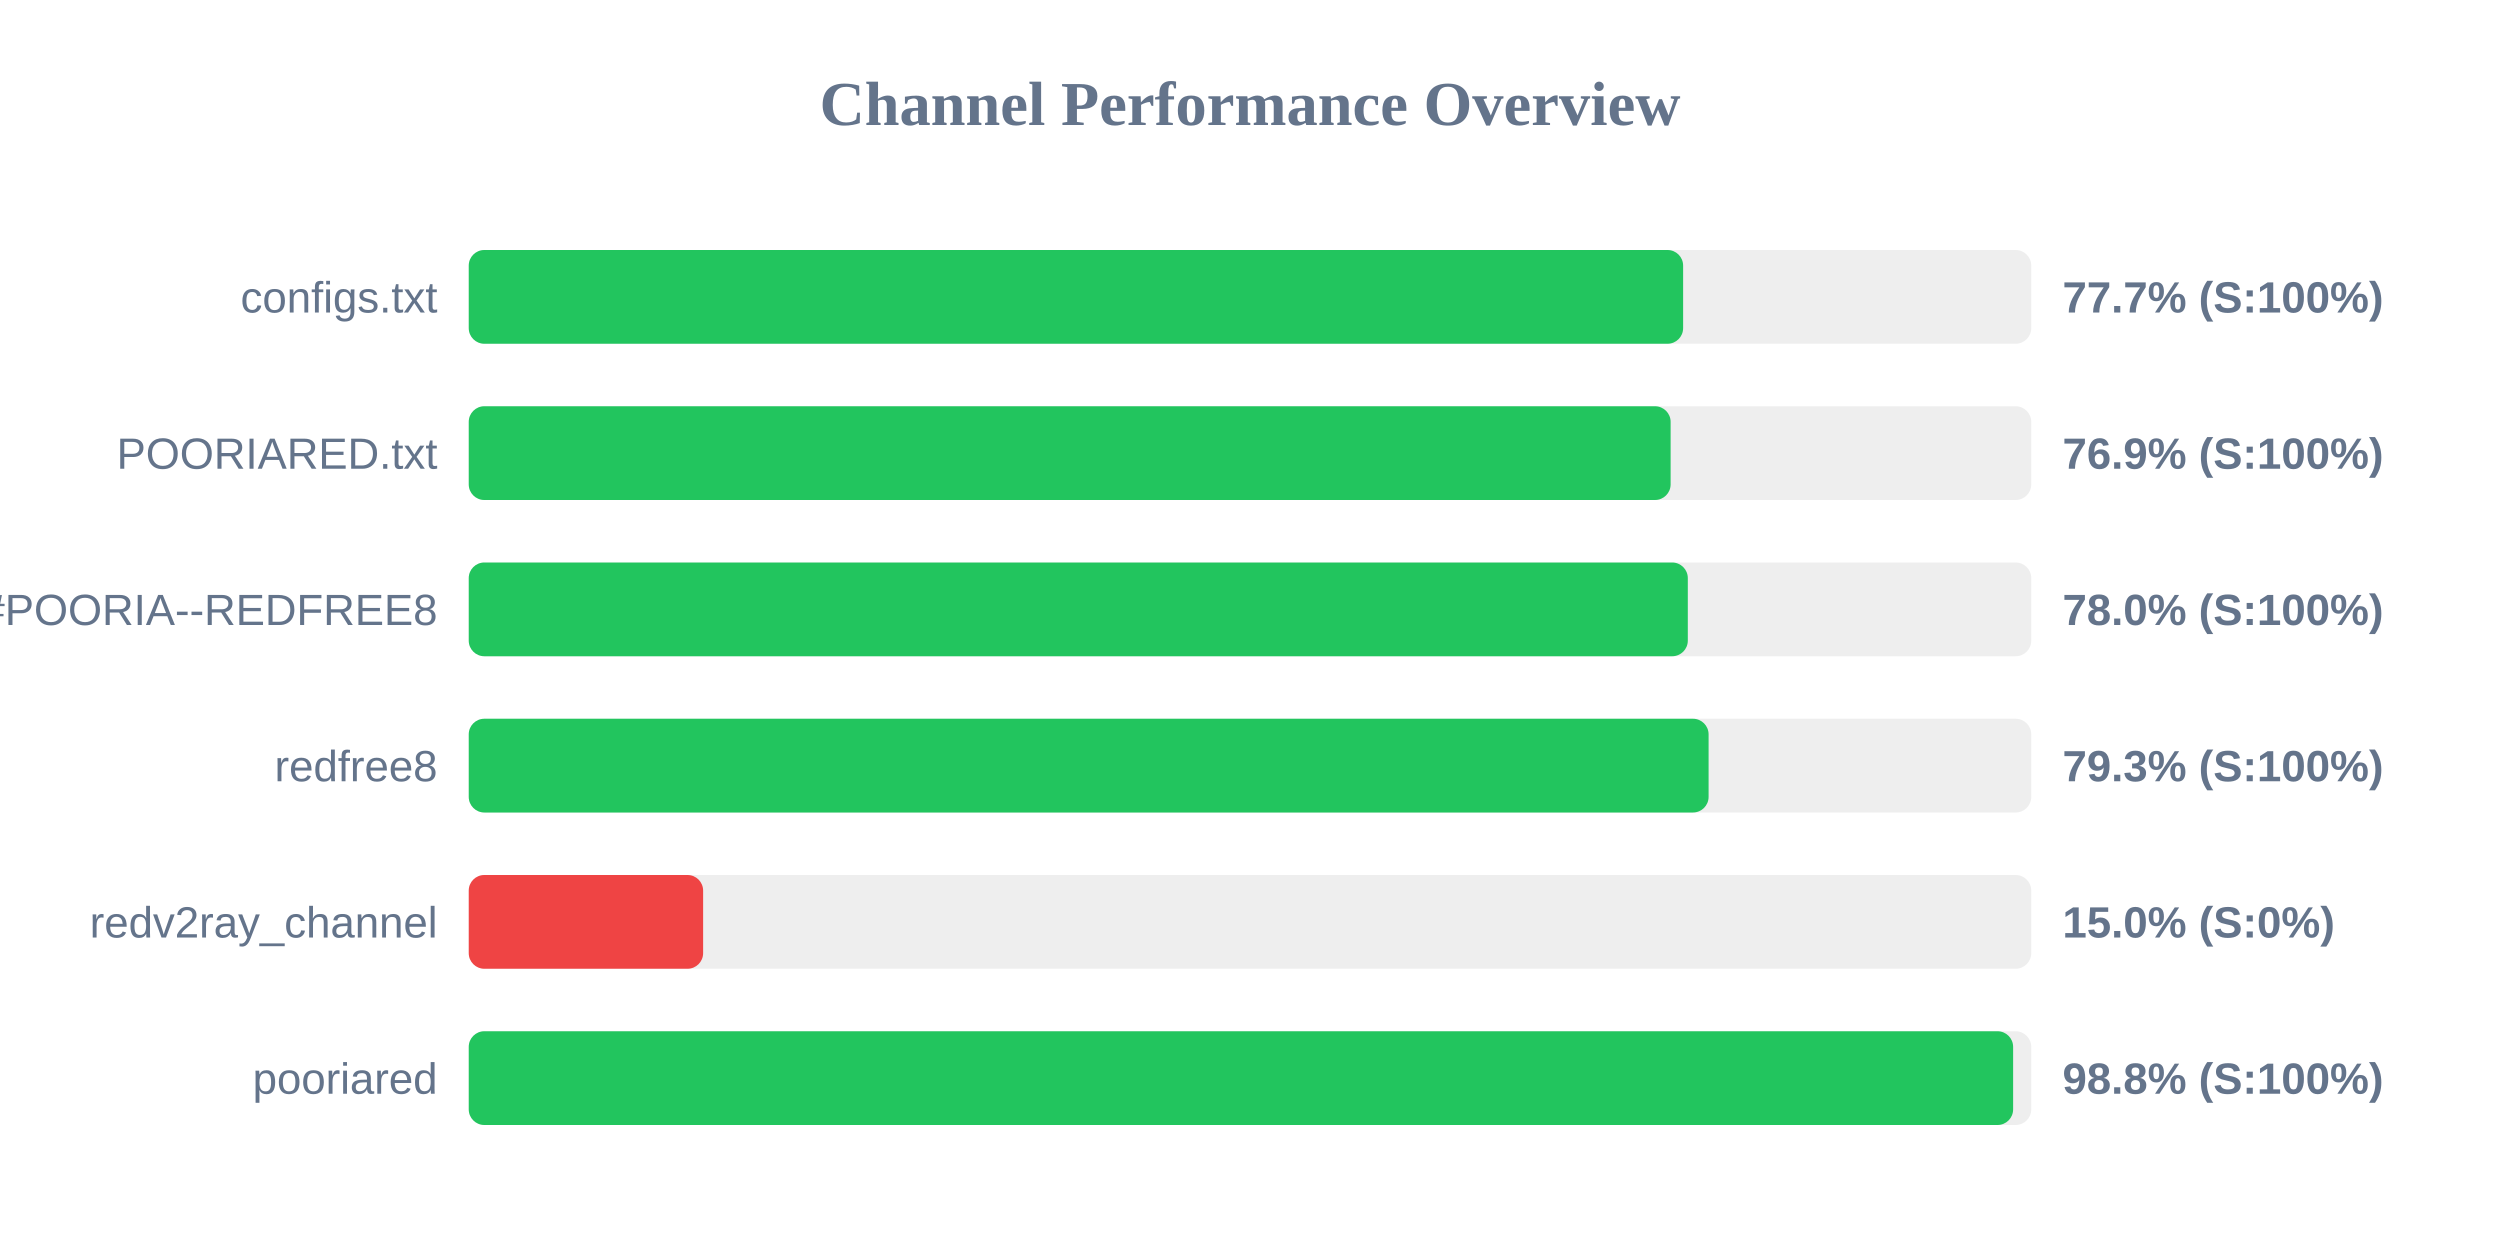
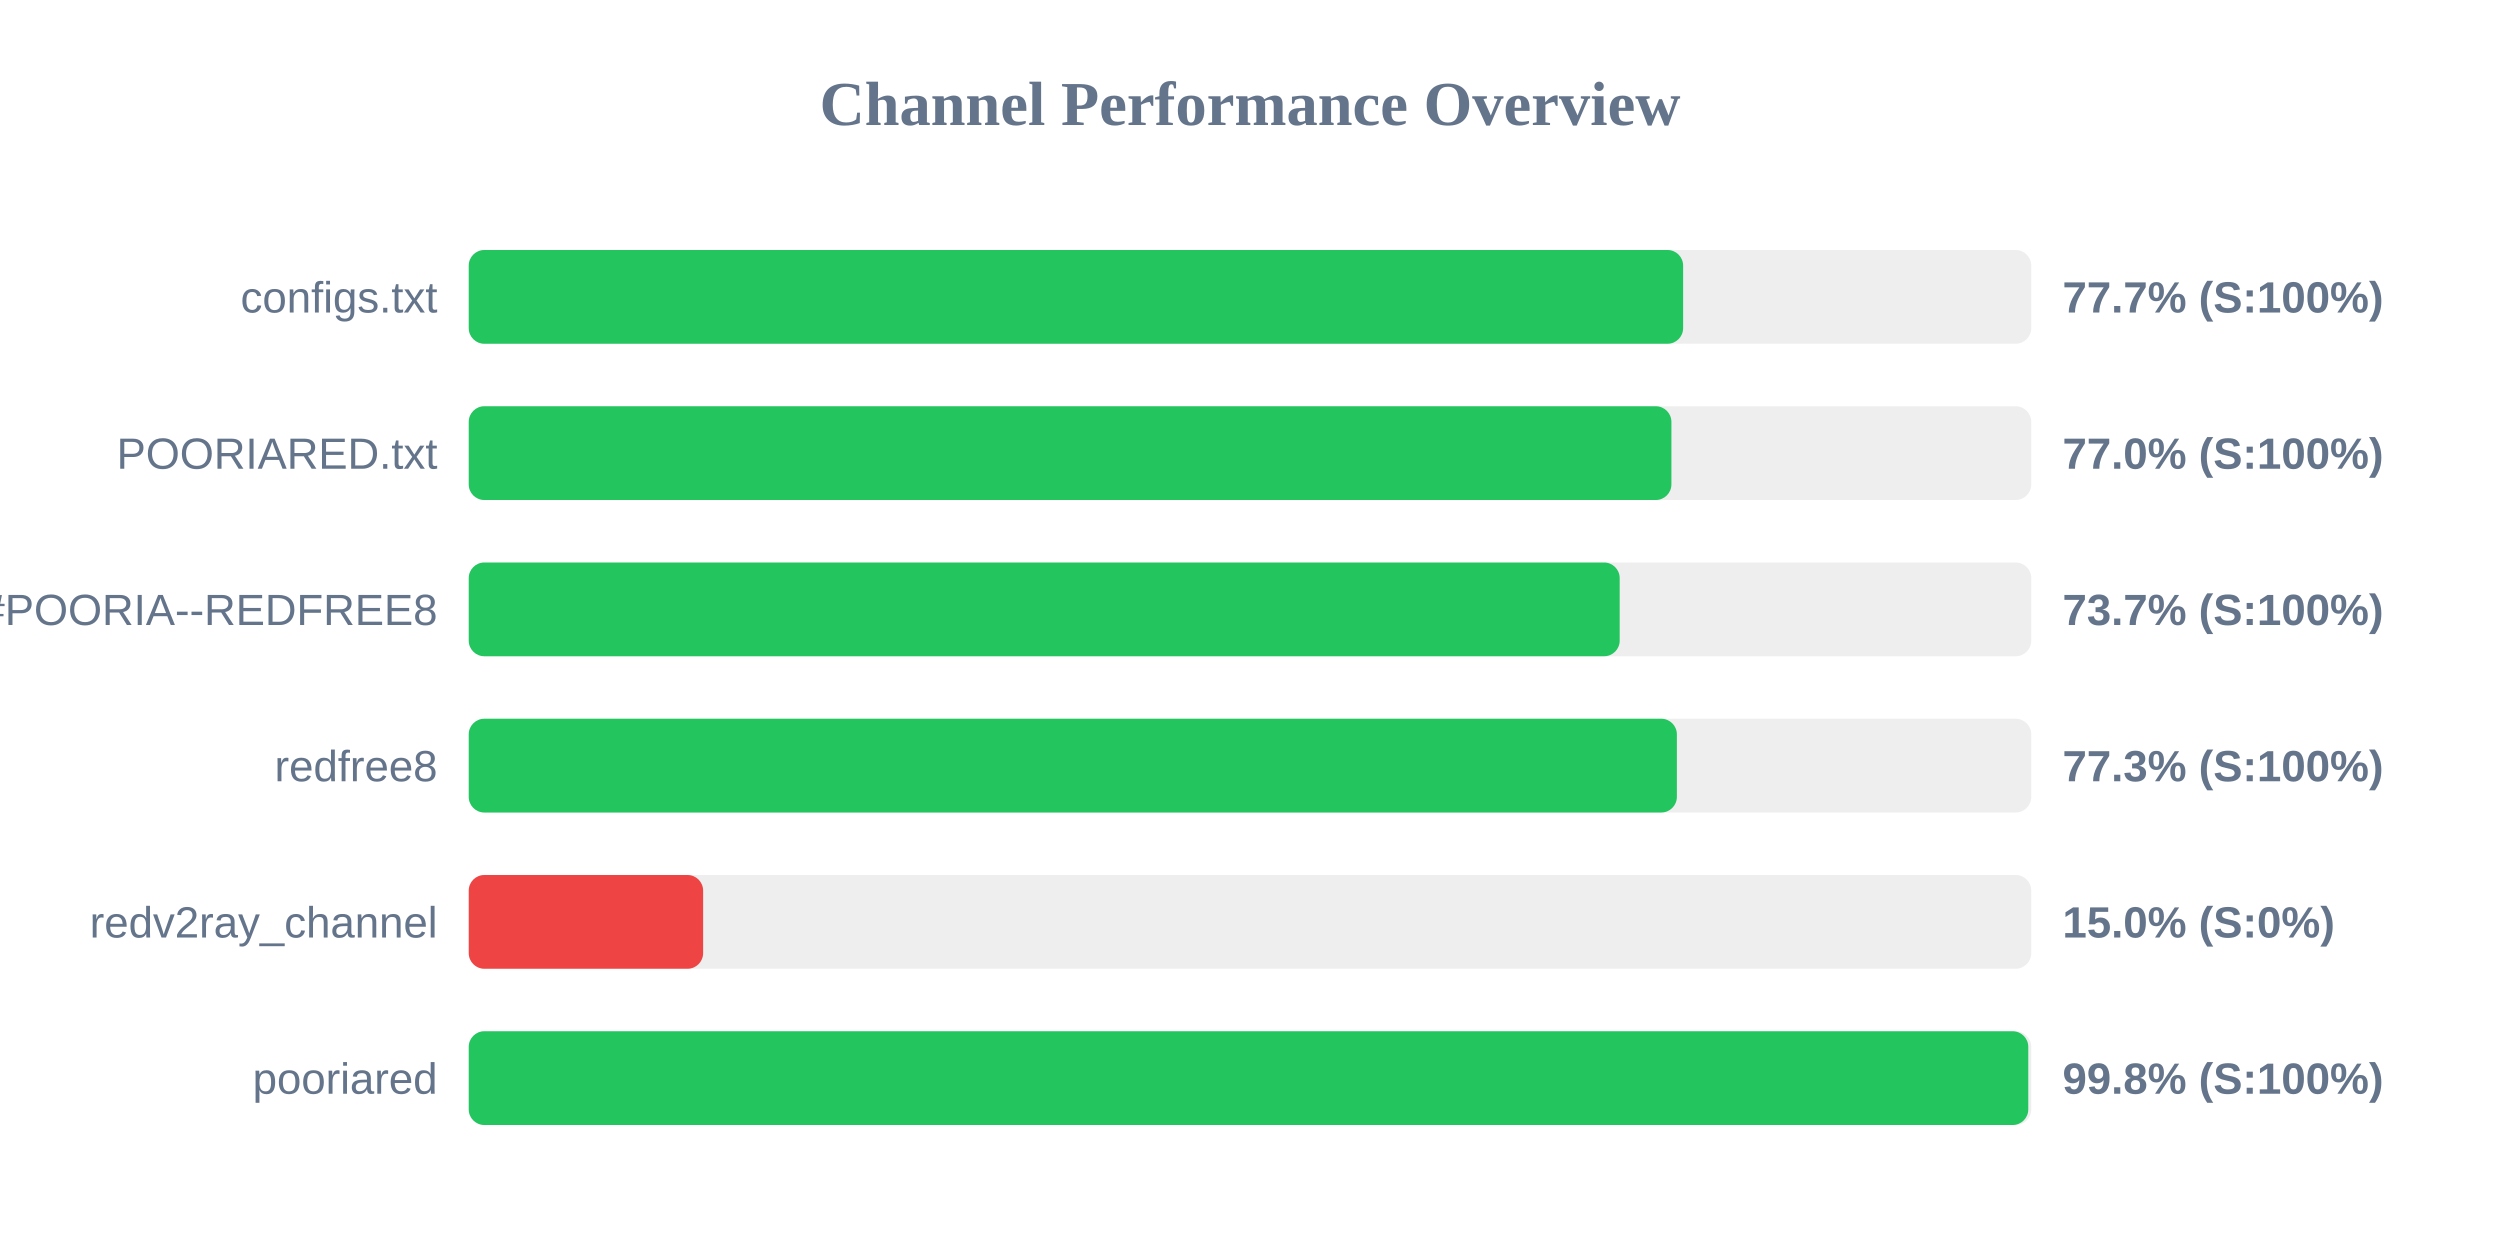
<svg xmlns="http://www.w3.org/2000/svg" width="800" height="400" version="1.1">
  <style>
        .row { font: 14px Arial; fill: #64748b; }
        .score { font: bold 14px Arial; fill: #64748b; }
    </style>
  <text x="400" y="40" text-anchor="middle" font-size="20px" font-weight="bold" fill="#64748b">Channel Performance Overview</text>
  <rect x="150" y="80" width="500" height="30" fill="#eee" rx="5" />
  <rect x="150" y="80" width="388.6" height="30" fill="#22c55e" rx="5" />
  <text x="140" y="100" text-anchor="end" class="row">configs.txt</text>
  <text x="660" y="100" text-anchor="start" class="score">77.7% (S:100%)</text>
  <rect x="150" y="130" width="500" height="30" fill="#eee" rx="5" />
-   <rect x="150" y="130" width="384.6" height="30" fill="#22c55e" rx="5" />
+   <rect x="150" y="130" width="384.85" height="30" fill="#22c55e" rx="5" />
  <text x="140" y="150" text-anchor="end" class="row">POORIARED.txt</text>
-   <text x="660" y="150" text-anchor="start" class="score">76.9% (S:100%)</text>
+   <text x="660" y="150" text-anchor="start" class="score">77.0% (S:100%)</text>
  <rect x="150" y="180" width="500" height="30" fill="#eee" rx="5" />
-   <rect x="150" y="180" width="390.1" height="30" fill="#22c55e" rx="5" />
+   <rect x="150" y="180" width="368.3" height="30" fill="#22c55e" rx="5" />
  <text x="140" y="200" text-anchor="end" class="row">POORIA--REDFREE8.txt#POORIA--REDFREE8</text>
-   <text x="660" y="200" text-anchor="start" class="score">78.0% (S:100%)</text>
+   <text x="660" y="200" text-anchor="start" class="score">73.7% (S:100%)</text>
  <rect x="150" y="230" width="500" height="30" fill="#eee" rx="5" />
-   <rect x="150" y="230" width="396.75" height="30" fill="#22c55e" rx="5" />
+   <rect x="150" y="230" width="386.6" height="30" fill="#22c55e" rx="5" />
  <text x="140" y="250" text-anchor="end" class="row">redfree8</text>
-   <text x="660" y="250" text-anchor="start" class="score">79.3% (S:100%)</text>
+   <text x="660" y="250" text-anchor="start" class="score">77.3% (S:100%)</text>
  <rect x="150" y="280" width="500" height="30" fill="#eee" rx="5" />
  <rect x="150" y="280" width="75.0" height="30" fill="#ef4444" rx="5" />
  <text x="140" y="300" text-anchor="end" class="row">redv2ray_channel</text>
  <text x="660" y="300" text-anchor="start" class="score">15.0% (S:0%)</text>
  <rect x="150" y="330" width="500" height="30" fill="#eee" rx="5" />
-   <rect x="150" y="330" width="494.2" height="30" fill="#22c55e" rx="5" />
+   <rect x="150" y="330" width="499.05" height="30" fill="#22c55e" rx="5" />
  <text x="140" y="350" text-anchor="end" class="row">pooriared</text>
-   <text x="660" y="350" text-anchor="start" class="score">98.8% (S:100%)</text>
+   <text x="660" y="350" text-anchor="start" class="score">99.8% (S:100%)</text>
</svg>
